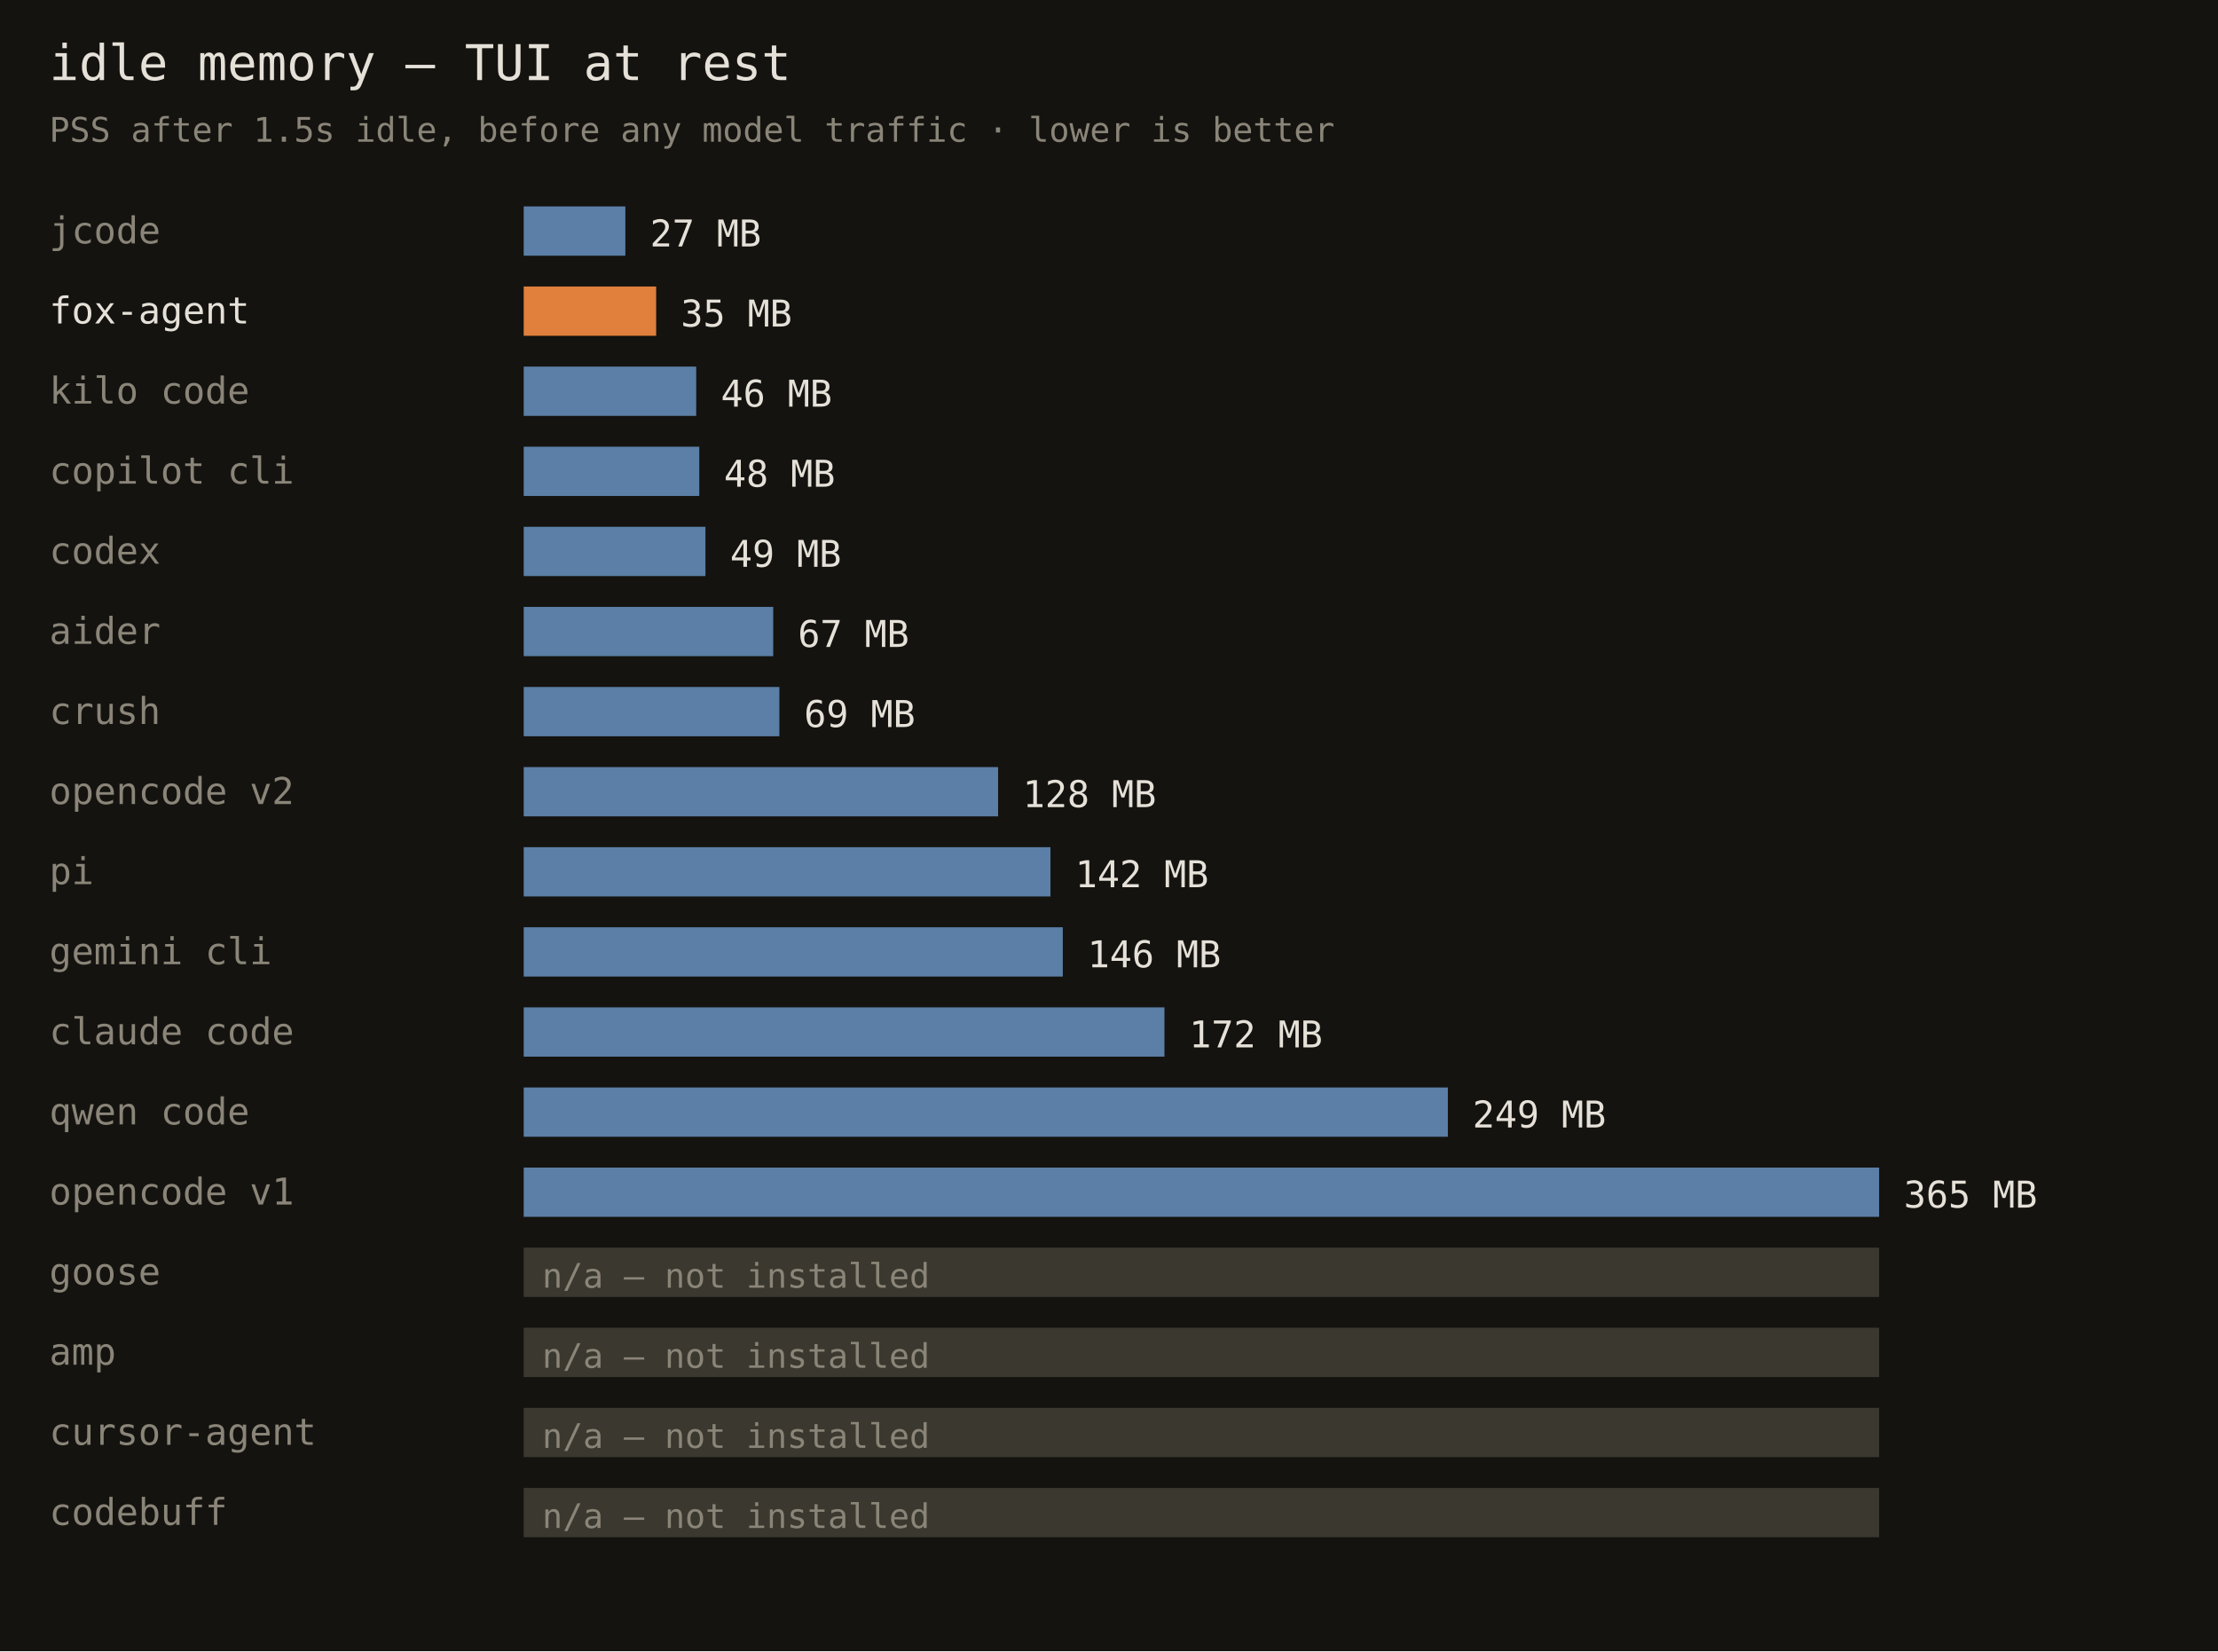
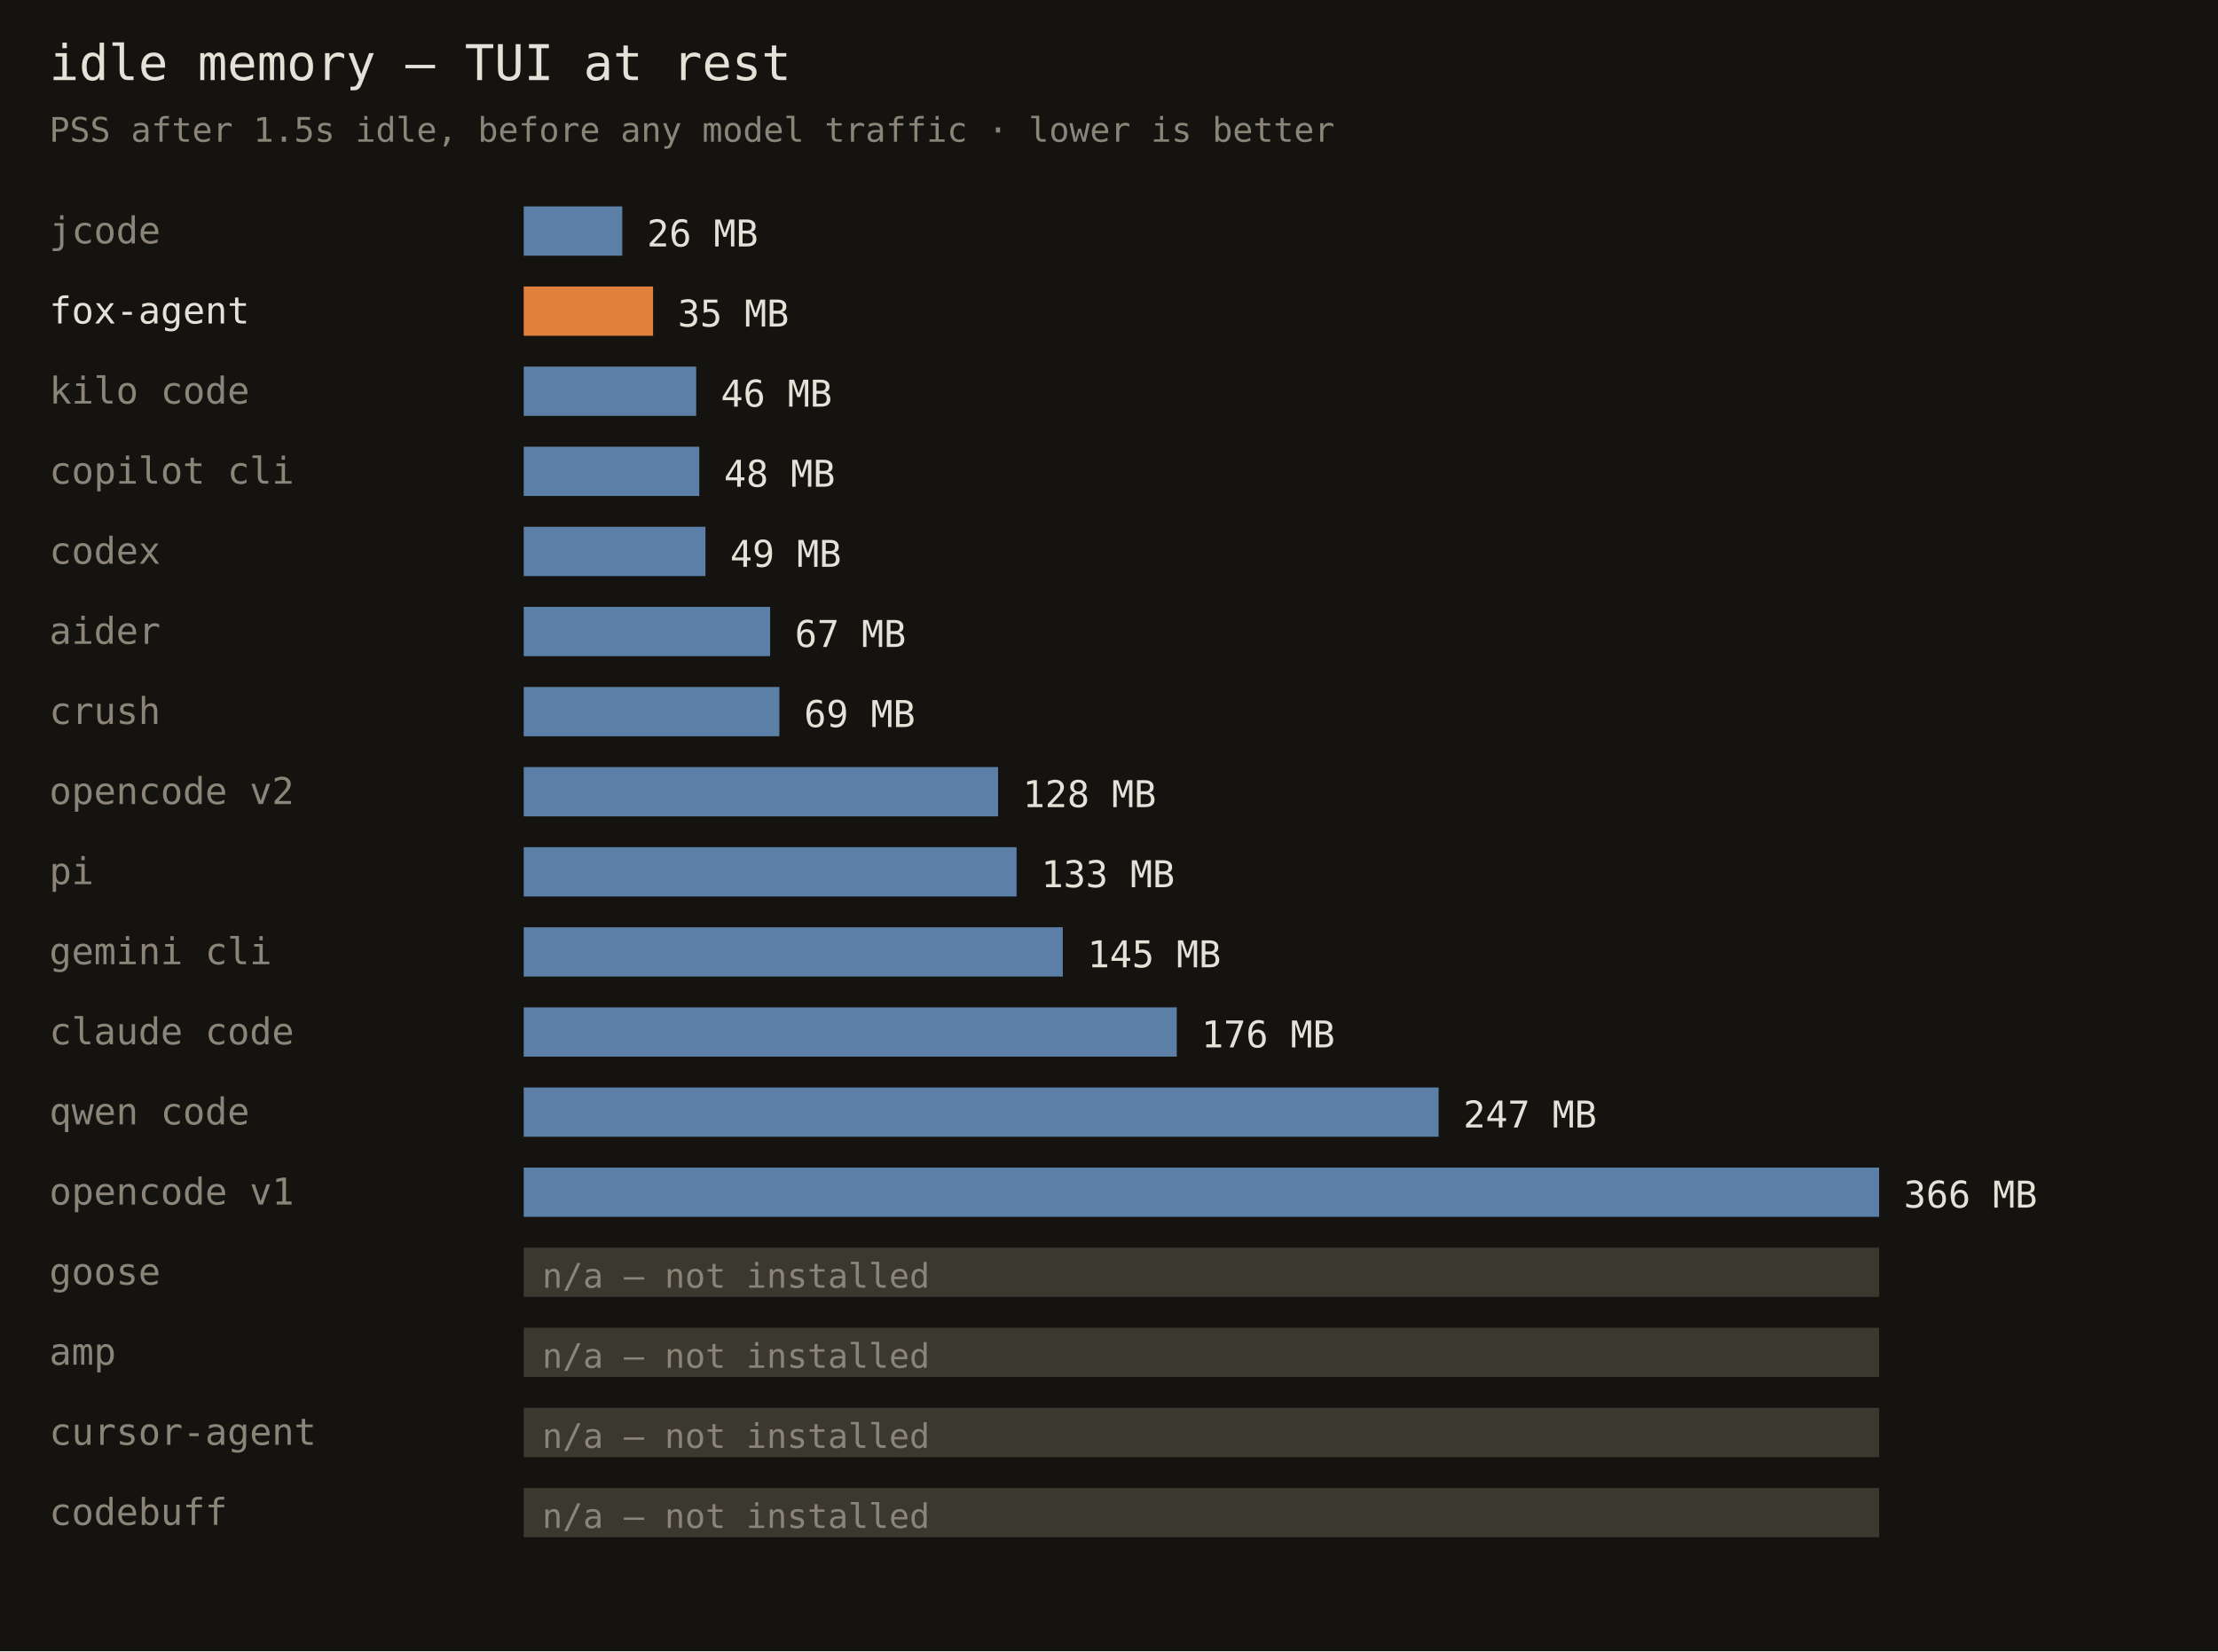
<svg xmlns="http://www.w3.org/2000/svg" width="720" height="536" font-family="monospace">
  <rect width="720" height="536" fill="#141310" />
  <text x="16" y="26" fill="#e6e1d8" font-size="16">idle memory — TUI at rest</text>
  <text x="16" y="46" fill="#8a8578" font-size="11">PSS after 1.5s idle, before any model traffic · lower is better</text>
  <text x="16" y="79" fill="#8a8578" font-size="12">jcode</text>
-   <rect x="170" y="67" width="33" height="16" fill="#5b7fa6" />
-   <text x="211" y="80" fill="#e6e1d8" font-size="12">27 MB</text>
+   <rect x="170" y="67" width="32" height="16" fill="#5b7fa6" />
+   <text x="210" y="80" fill="#e6e1d8" font-size="12">26 MB</text>
  <text x="16" y="105" fill="#e6e1d8" font-size="12">fox-agent</text>
-   <rect x="170" y="93" width="43" height="16" fill="#e0803c" />
-   <text x="221" y="106" fill="#e6e1d8" font-size="12">35 MB</text>
+   <rect x="170" y="93" width="42" height="16" fill="#e0803c" />
+   <text x="220" y="106" fill="#e6e1d8" font-size="12">35 MB</text>
  <text x="16" y="131" fill="#8a8578" font-size="12">kilo code</text>
  <rect x="170" y="119" width="56" height="16" fill="#5b7fa6" />
  <text x="234" y="132" fill="#e6e1d8" font-size="12">46 MB</text>
  <text x="16" y="157" fill="#8a8578" font-size="12">copilot cli</text>
  <rect x="170" y="145" width="57" height="16" fill="#5b7fa6" />
  <text x="235" y="158" fill="#e6e1d8" font-size="12">48 MB</text>
  <text x="16" y="183" fill="#8a8578" font-size="12">codex</text>
  <rect x="170" y="171" width="59" height="16" fill="#5b7fa6" />
  <text x="237" y="184" fill="#e6e1d8" font-size="12">49 MB</text>
  <text x="16" y="209" fill="#8a8578" font-size="12">aider</text>
-   <rect x="170" y="197" width="81" height="16" fill="#5b7fa6" />
-   <text x="259" y="210" fill="#e6e1d8" font-size="12">67 MB</text>
+   <rect x="170" y="197" width="80" height="16" fill="#5b7fa6" />
+   <text x="258" y="210" fill="#e6e1d8" font-size="12">67 MB</text>
  <text x="16" y="235" fill="#8a8578" font-size="12">crush</text>
  <rect x="170" y="223" width="83" height="16" fill="#5b7fa6" />
  <text x="261" y="236" fill="#e6e1d8" font-size="12">69 MB</text>
  <text x="16" y="261" fill="#8a8578" font-size="12">opencode v2</text>
  <rect x="170" y="249" width="154" height="16" fill="#5b7fa6" />
  <text x="332" y="262" fill="#e6e1d8" font-size="12">128 MB</text>
  <text x="16" y="287" fill="#8a8578" font-size="12">pi</text>
-   <rect x="170" y="275" width="171" height="16" fill="#5b7fa6" />
-   <text x="349" y="288" fill="#e6e1d8" font-size="12">142 MB</text>
+   <rect x="170" y="275" width="160" height="16" fill="#5b7fa6" />
+   <text x="338" y="288" fill="#e6e1d8" font-size="12">133 MB</text>
  <text x="16" y="313" fill="#8a8578" font-size="12">gemini cli</text>
  <rect x="170" y="301" width="175" height="16" fill="#5b7fa6" />
-   <text x="353" y="314" fill="#e6e1d8" font-size="12">146 MB</text>
+   <text x="353" y="314" fill="#e6e1d8" font-size="12">145 MB</text>
  <text x="16" y="339" fill="#8a8578" font-size="12">claude code</text>
-   <rect x="170" y="327" width="208" height="16" fill="#5b7fa6" />
-   <text x="386" y="340" fill="#e6e1d8" font-size="12">172 MB</text>
+   <rect x="170" y="327" width="212" height="16" fill="#5b7fa6" />
+   <text x="390" y="340" fill="#e6e1d8" font-size="12">176 MB</text>
  <text x="16" y="365" fill="#8a8578" font-size="12">qwen code</text>
-   <rect x="170" y="353" width="300" height="16" fill="#5b7fa6" />
-   <text x="478" y="366" fill="#e6e1d8" font-size="12">249 MB</text>
+   <rect x="170" y="353" width="297" height="16" fill="#5b7fa6" />
+   <text x="475" y="366" fill="#e6e1d8" font-size="12">247 MB</text>
  <text x="16" y="391" fill="#8a8578" font-size="12">opencode v1</text>
  <rect x="170" y="379" width="440" height="16" fill="#5b7fa6" />
-   <text x="618" y="392" fill="#e6e1d8" font-size="12">365 MB</text>
+   <text x="618" y="392" fill="#e6e1d8" font-size="12">366 MB</text>
  <text x="16" y="417" fill="#8a8578" font-size="12">goose</text>
  <rect x="170" y="405" width="440" height="16" fill="#3a382f" />
  <text x="176" y="418" fill="#8a8578" font-size="11">n/a — not installed</text>
  <text x="16" y="443" fill="#8a8578" font-size="12">amp</text>
  <rect x="170" y="431" width="440" height="16" fill="#3a382f" />
  <text x="176" y="444" fill="#8a8578" font-size="11">n/a — not installed</text>
  <text x="16" y="469" fill="#8a8578" font-size="12">cursor-agent</text>
  <rect x="170" y="457" width="440" height="16" fill="#3a382f" />
  <text x="176" y="470" fill="#8a8578" font-size="11">n/a — not installed</text>
  <text x="16" y="495" fill="#8a8578" font-size="12">codebuff</text>
  <rect x="170" y="483" width="440" height="16" fill="#3a382f" />
  <text x="176" y="496" fill="#8a8578" font-size="11">n/a — not installed</text>
</svg>
